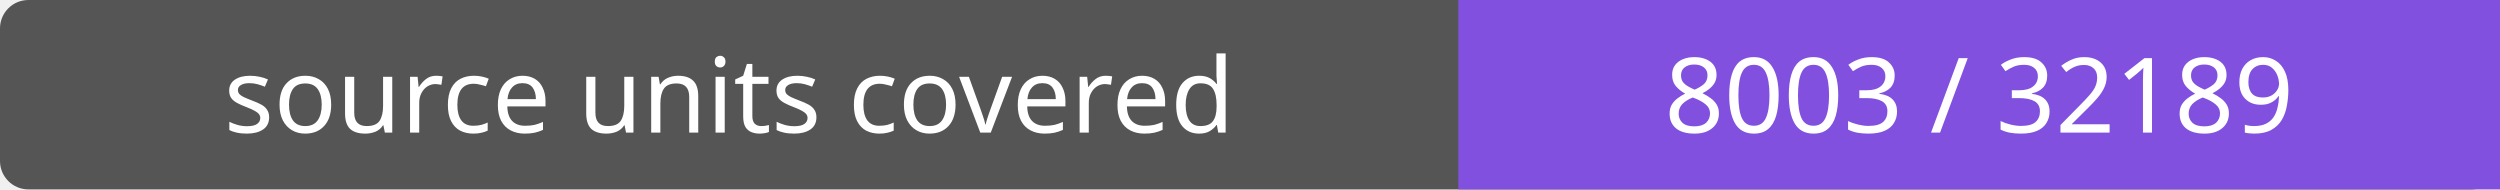
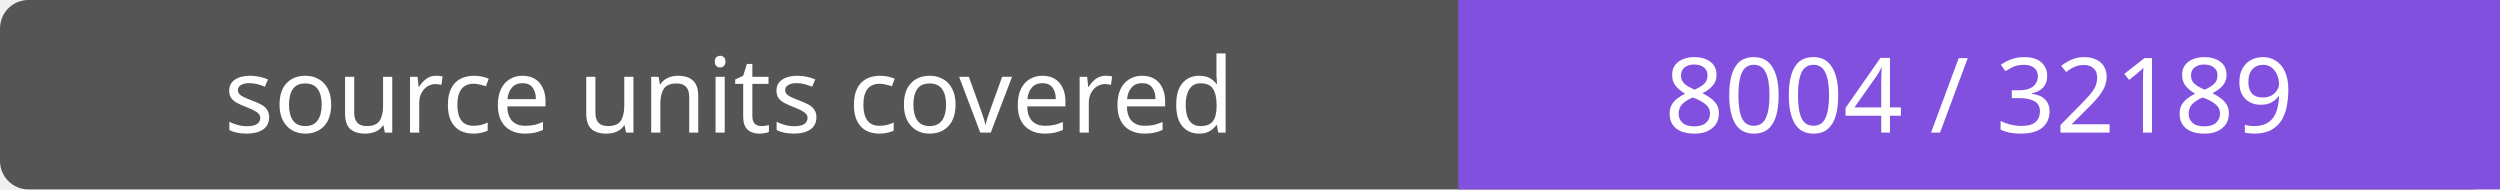
- <svg xmlns="http://www.w3.org/2000/svg" width="264" height="20" role="img" aria-label="source units covered: 8003 / 32189">
+ <svg xmlns="http://www.w3.org/2000/svg" width="264" height="20" role="img" aria-label="source units covered: 8004 / 32189">
  <rect width="264" height="20" rx="3" fill="#555" />
  <path fill="#8250df" d="M154 0h110v20H154z" />
  <g fill="#fff" text-anchor="middle" font-family="Verdana,sans-serif" font-size="11">
    <text x="77.0" y="14">source units covered</text>
-     <text x="209.0" y="14">8003 / 32189</text>
+     <text x="209.0" y="14">8004 / 32189</text>
  </g>
</svg>
